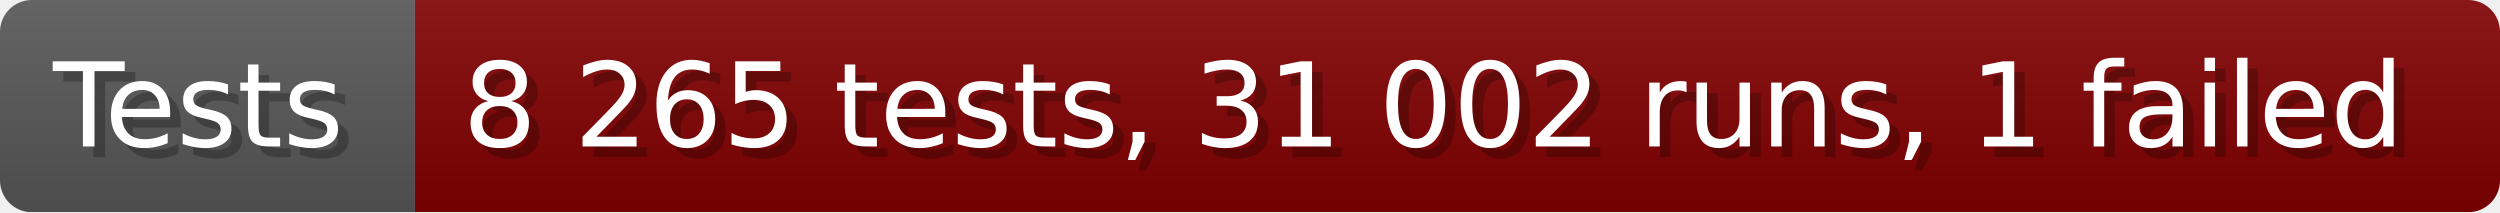
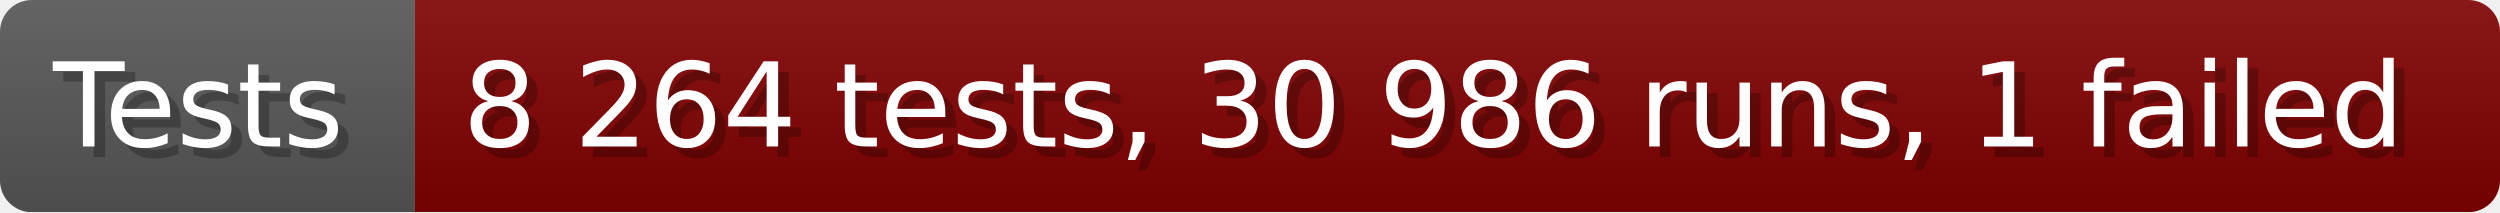
- <svg xmlns="http://www.w3.org/2000/svg" width="235.6" height="20" viewBox="0 0 2356 200" role="img" aria-label="Tests: 8 265 tests, 31 002 runs, 1 failed">
+ <svg xmlns="http://www.w3.org/2000/svg" width="235.6" height="20" viewBox="0 0 2356 200" role="img" aria-label="Tests: 8 264 tests, 30 986 runs, 1 failed">
  <linearGradient id="a" x2="0" y2="100%">
    <stop offset="0" stop-opacity=".1" stop-color="#EEE" />
    <stop offset="1" stop-opacity=".1" />
  </linearGradient>
  <mask id="m">
    <rect width="2356" height="200" rx="30" fill="#FFF" />
  </mask>
  <g mask="url(#m)">
    <rect width="391" height="200" fill="#555" />
    <rect width="1965" height="200" fill="#800000" x="391" />
    <rect width="2356" height="200" fill="url(#a)" />
  </g>
  <g aria-hidden="true" fill="#fff" text-anchor="start" font-family="Verdana,DejaVu Sans,sans-serif" font-size="110">
    <text x="60" y="148" textLength="291" fill="#000" opacity="0.25">Tests</text>
    <text x="50" y="138" textLength="291">Tests</text>
-     <text x="446" y="148" textLength="1865" fill="#000" opacity="0.25">8 265 tests, 31 002 runs, 1 failed</text>
-     <text x="436" y="138" textLength="1865">8 265 tests, 31 002 runs, 1 failed</text>
+     <text x="446" y="148" textLength="1865" fill="#000" opacity="0.25">8 264 tests, 30 986 runs, 1 failed</text>
+     <text x="436" y="138" textLength="1865">8 264 tests, 30 986 runs, 1 failed</text>
  </g>
</svg>
